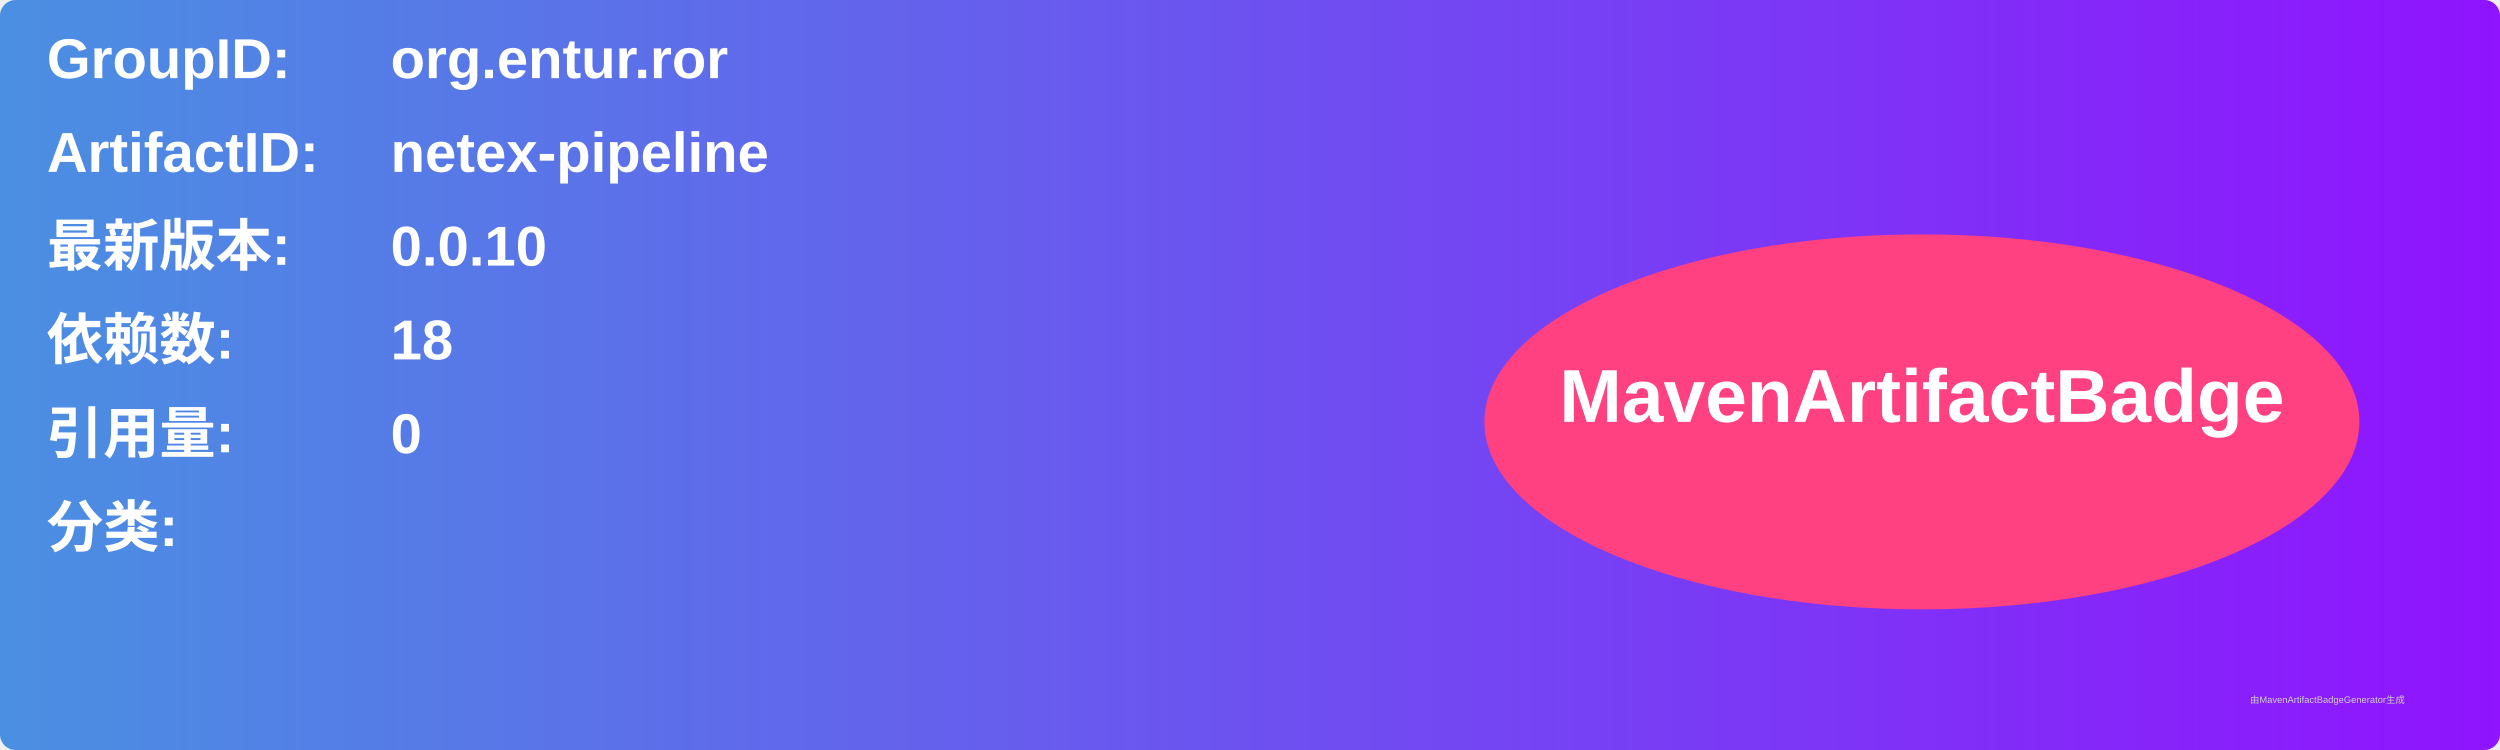
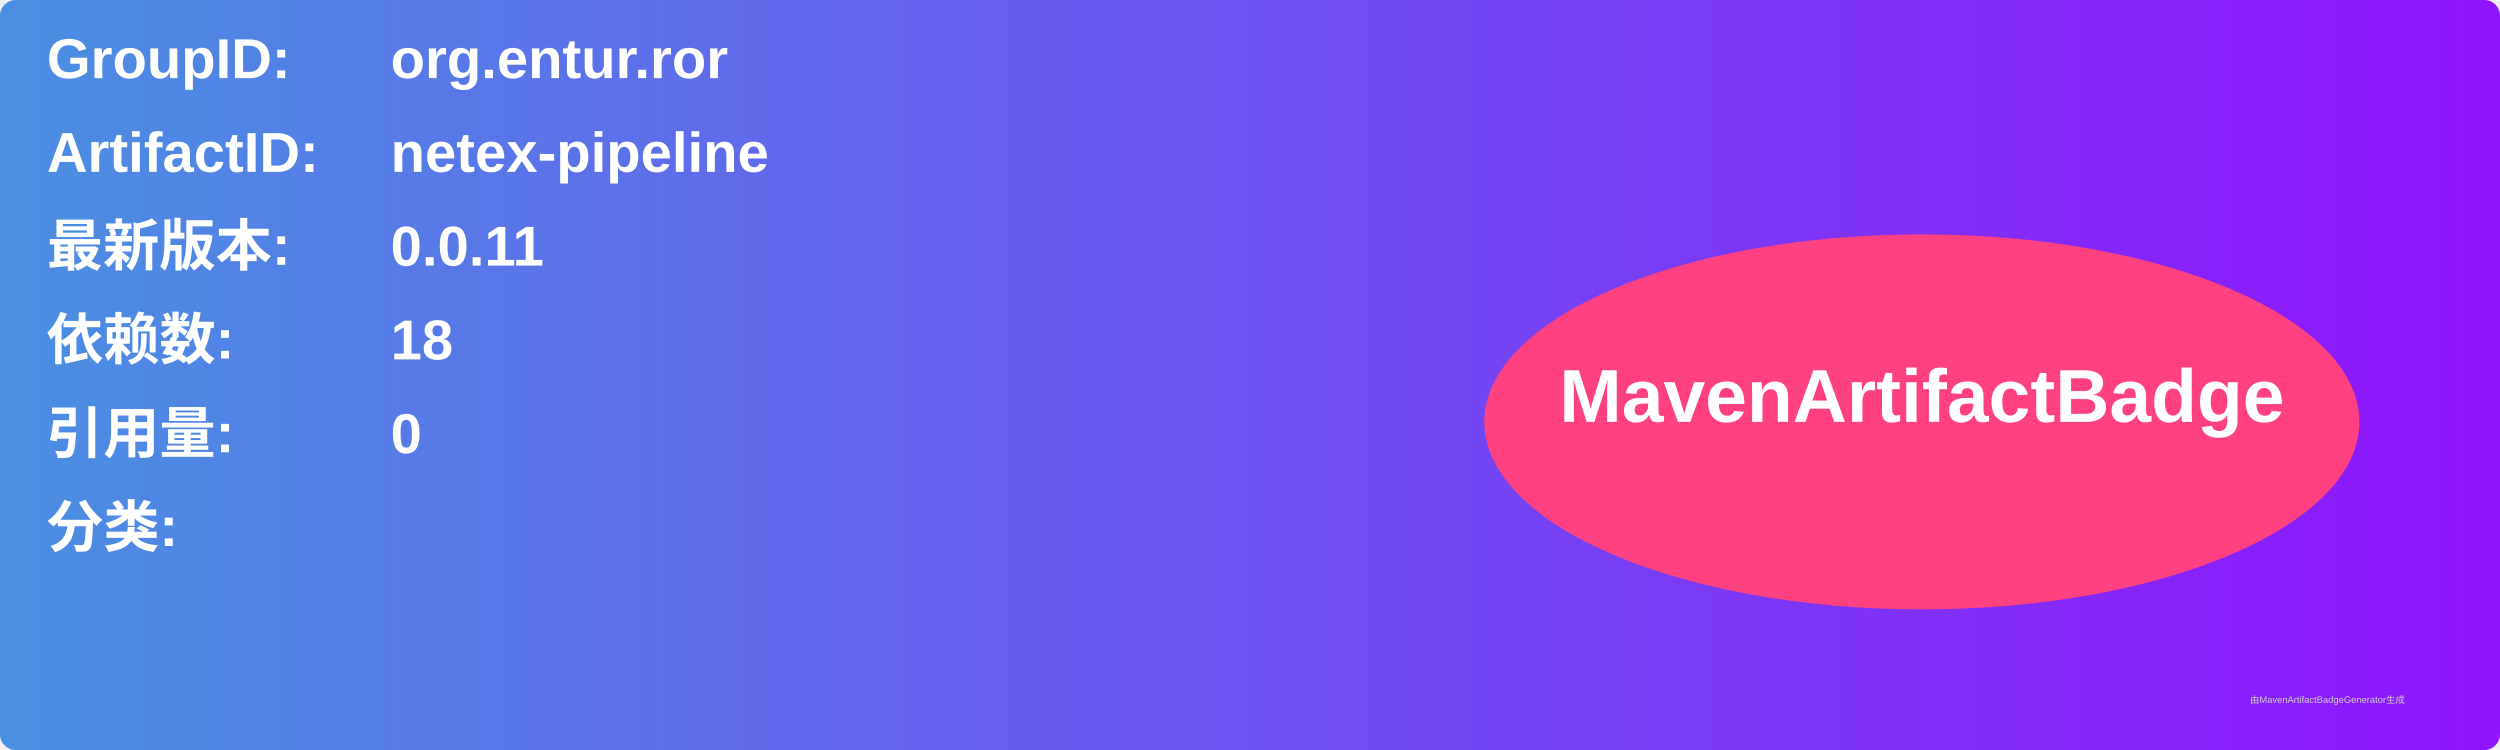
<svg xmlns="http://www.w3.org/2000/svg" width="800" height="240" viewBox="0 0 800 240">
  <linearGradient id="grad" x1="0%" y1="0%" x2="100%" y2="0%">
    <stop offset="0%" stop-color="#4a90e2" />
    <stop offset="100%" stop-color="#9013fe" />
  </linearGradient>
  <rect width="100%" height="100%" rx="5" ry="5" fill="url(#grad)" />
  <g transform="translate(15, 15)">
    <text x="0" y="10" font-family="Arial" font-size="18" fill="white" font-weight="bold" width="260">GroupID:</text>
    <text x="110" y="10" font-family="Arial" font-size="18" fill="white" font-weight="bold" width="460">org.entur.ror</text>
    <text x="0" y="40" font-family="Arial" font-size="18" fill="white" font-weight="bold" width="260">ArtifactID:</text>
    <text x="110" y="40" font-family="Arial" font-size="18" fill="white" font-weight="bold" width="460">netex-pipeline</text>
    <text x="0" y="70" font-family="Arial" font-size="18" fill="white" font-weight="bold">最新版本:</text>
    <text x="110" y="70" font-family="Arial" font-size="18" fill="white" font-weight="bold">
-       <tspan font-weight="bold">0.0.10</tspan>
+       <tspan font-weight="bold">0.0.11</tspan>
    </text>
    <text x="0" y="100" font-family="Arial" font-size="18" fill="white" font-weight="bold">依赖数: </text>
    <text x="110" y="100" font-family="Arial" font-size="18" fill="white">
      <tspan font-weight="bold">18</tspan>
    </text>
    <text x="0" y="130" font-family="Arial" font-size="18" fill="white" font-weight="bold">引用量: </text>
    <text x="110" y="130" font-family="Arial" font-size="18" fill="white">
      <tspan font-weight="bold">0</tspan>
    </text>
    <text x="0" y="160" font-family="Arial" font-size="18" fill="white" font-weight="bold">分类:</text>
    <text x="10" y="190" font-family="Arial" font-size="10" fill="white">
      <tspan font-weight="bold" />
    </text>
    <ellipse cx="600" cy="120" rx="140" ry="60" fill="#ff4081" />
    <text x="600" y="120" text-anchor="middle" font-family="Arial" font-size="24" fill="white" font-weight="bold">MavenArtifactBadge</text>
  </g>
  <text x="720" y="225" font-family="Arial" font-size="3" fill="#d0d0d0">由MavenArtifactBadgeGenerator生成</text>
</svg>
